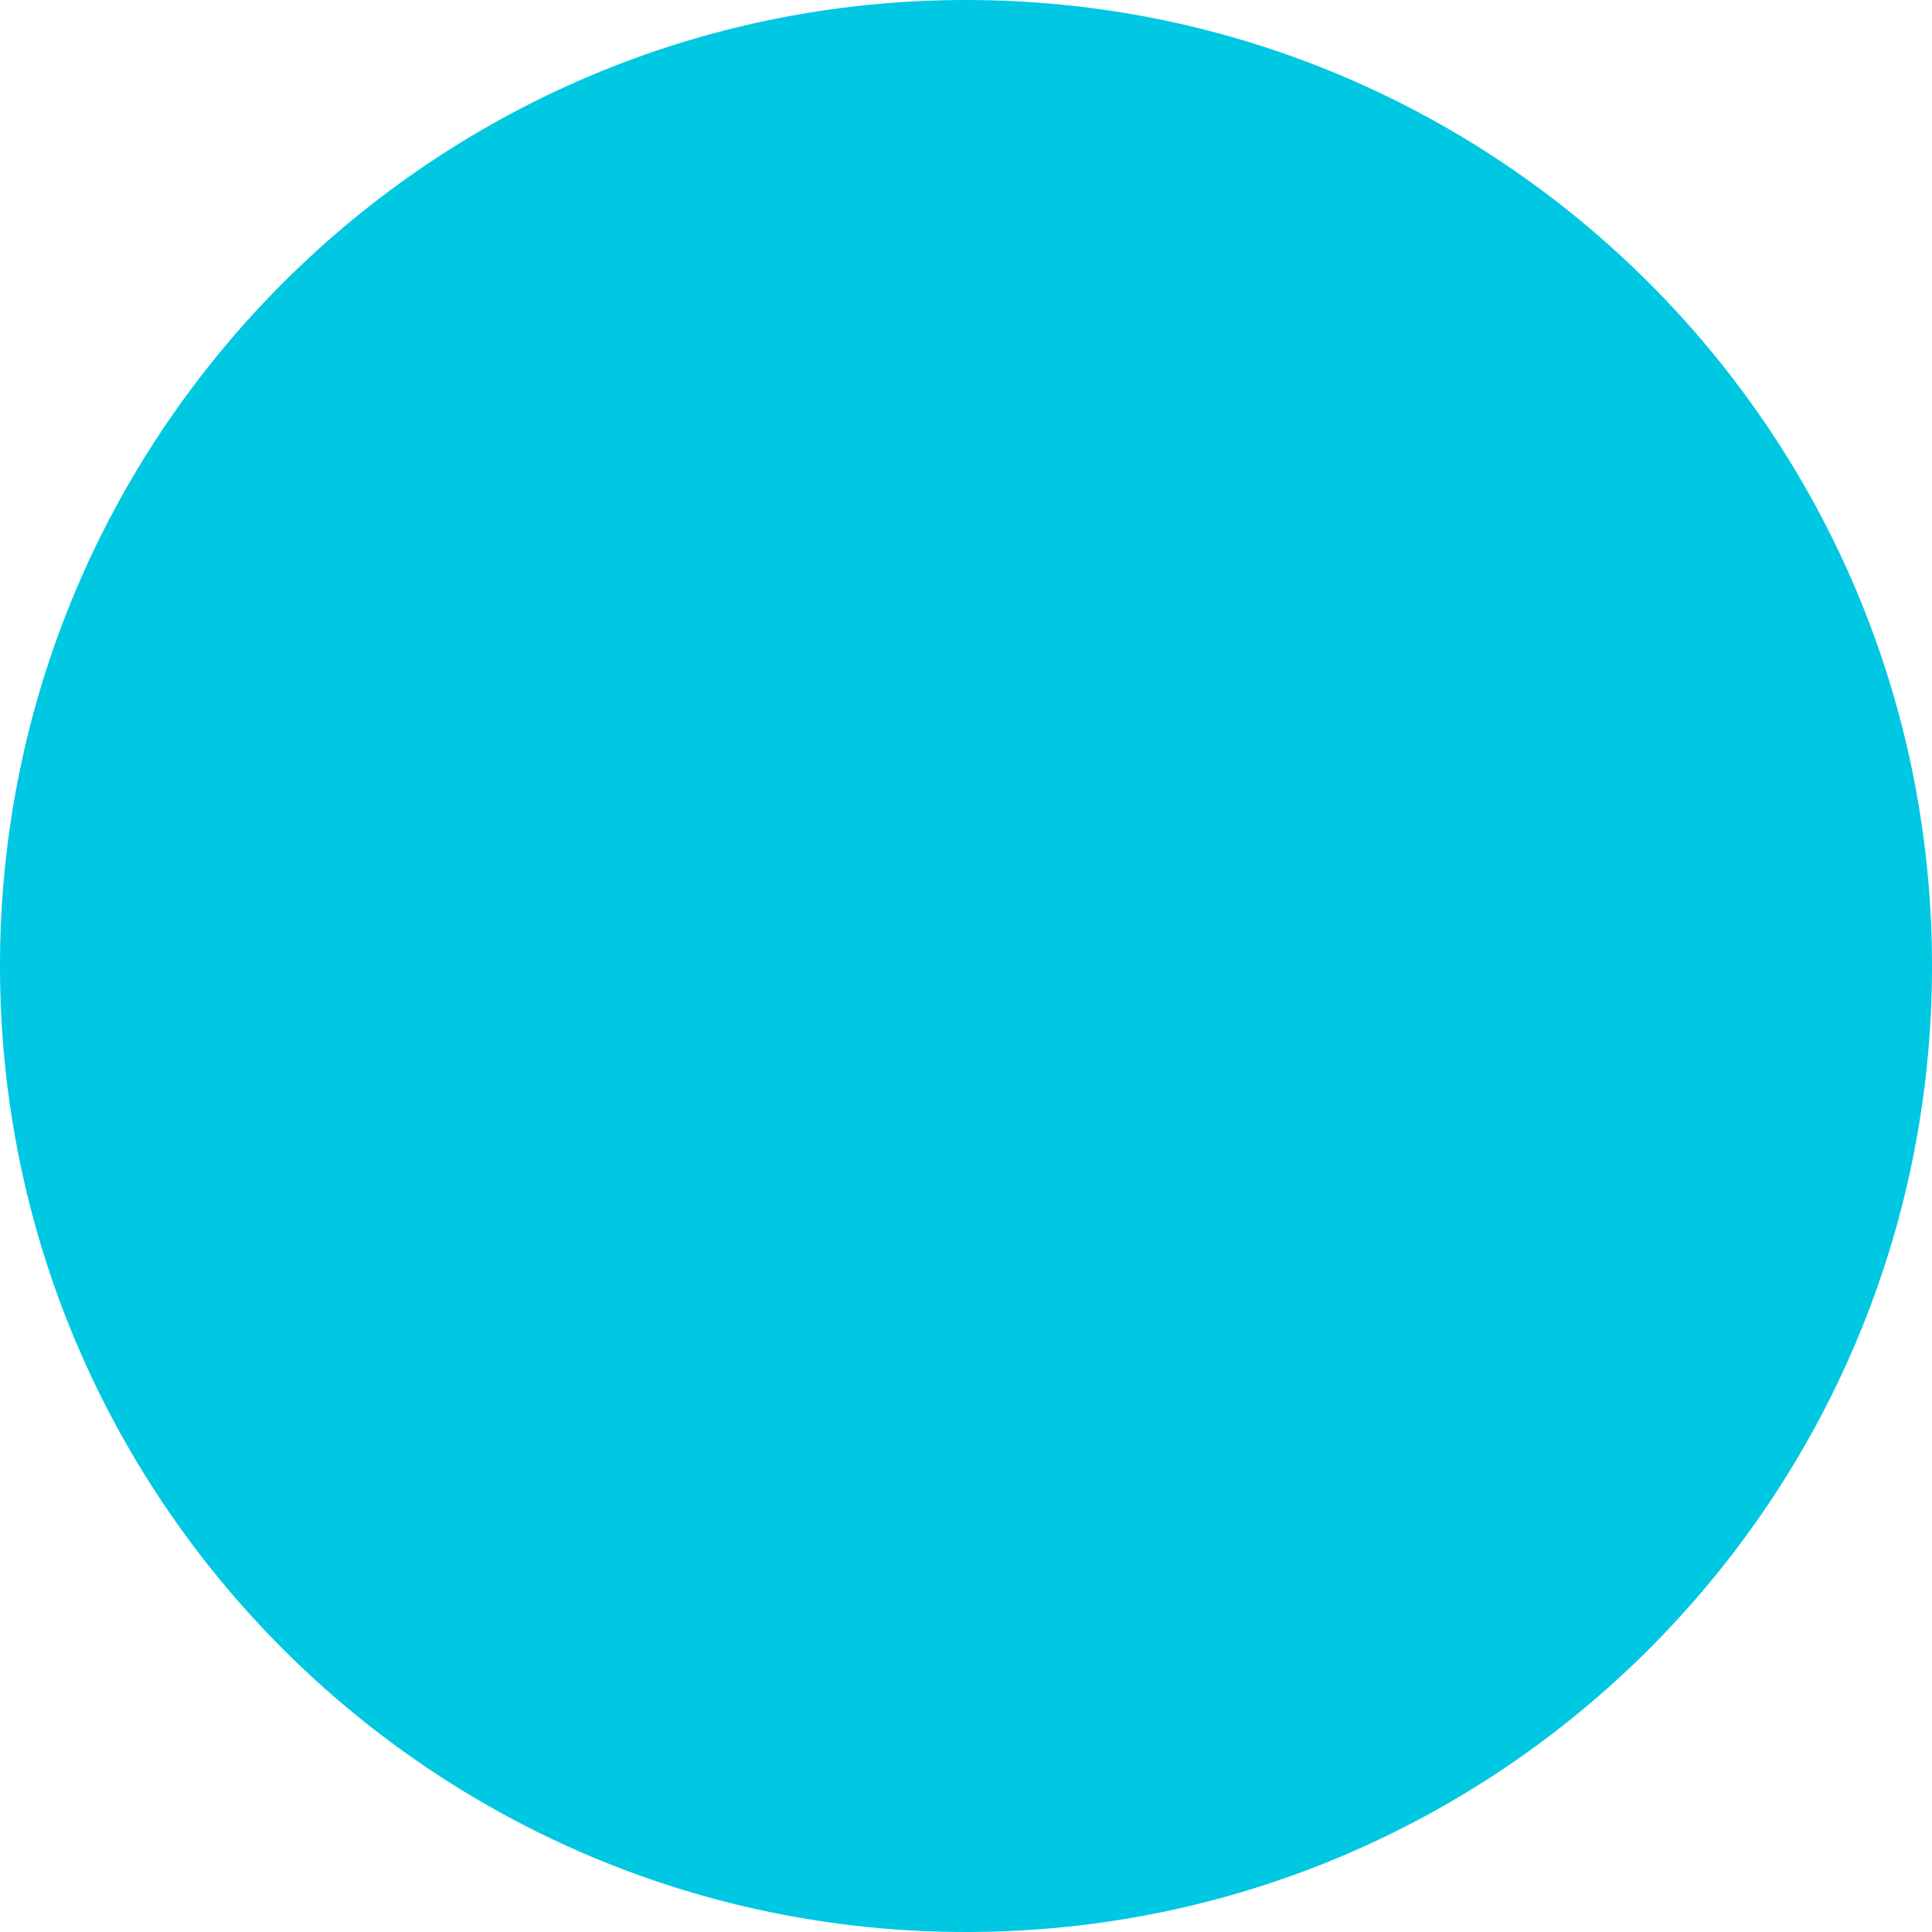
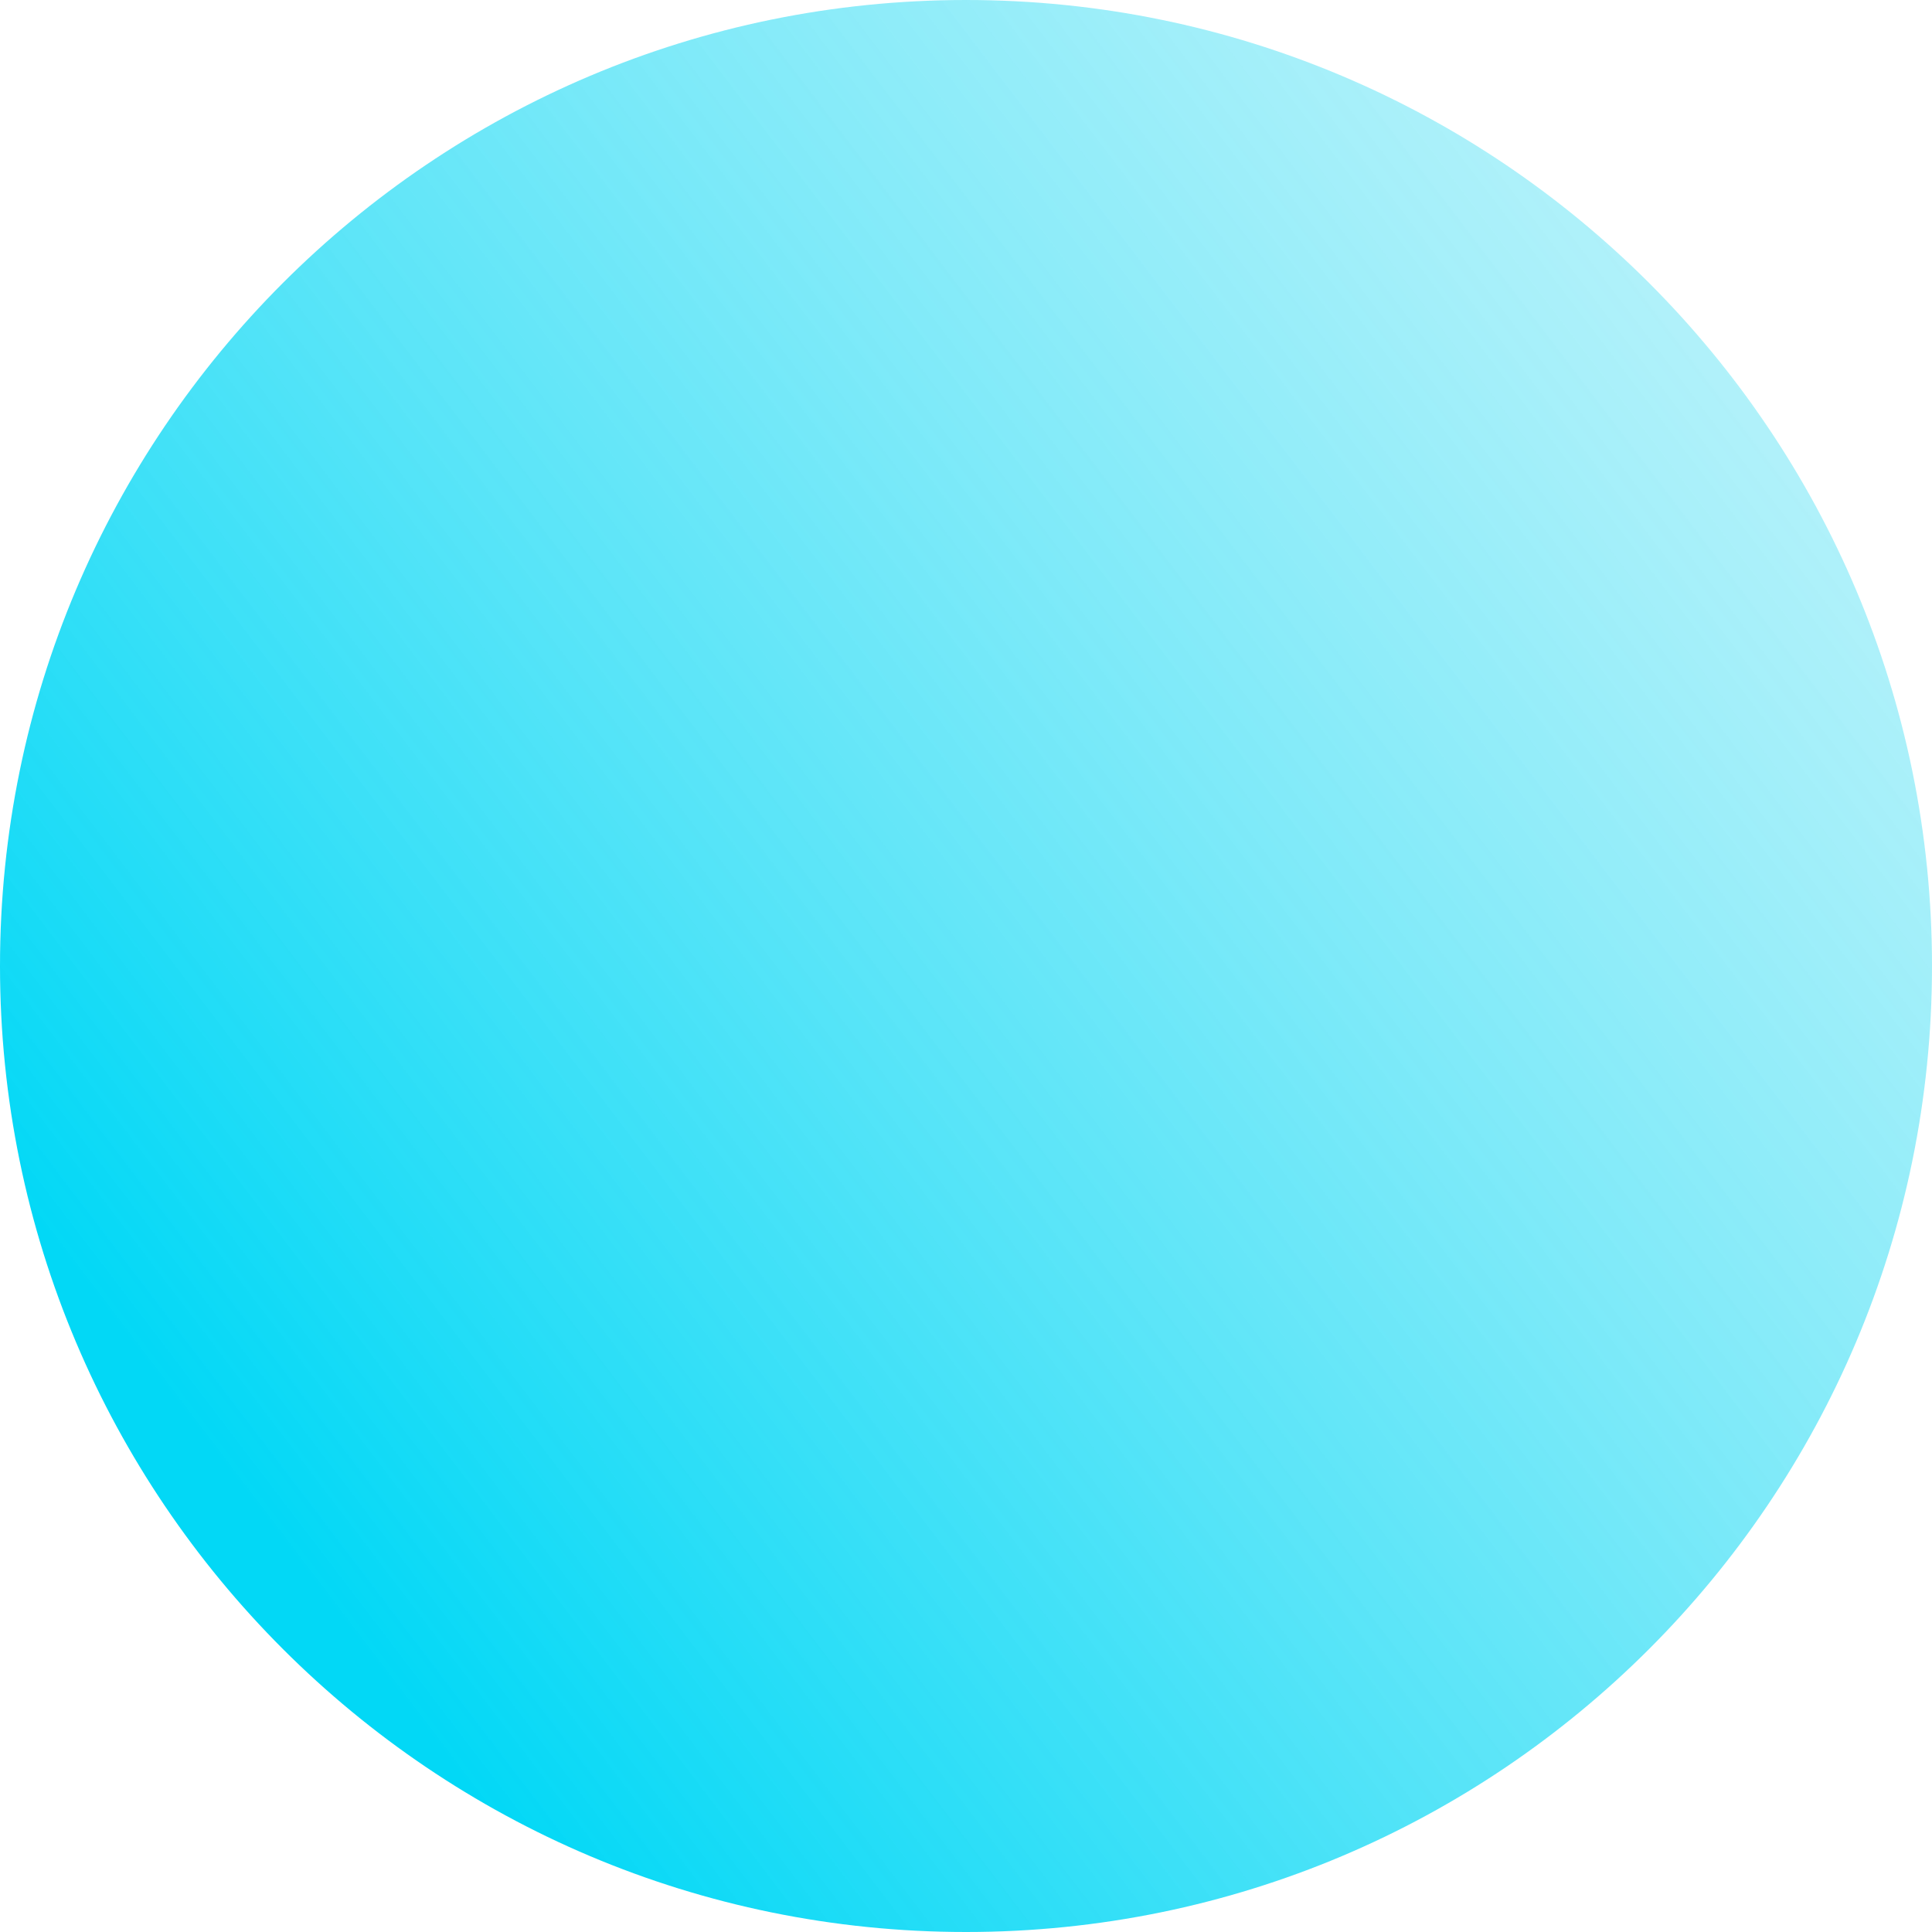
<svg xmlns="http://www.w3.org/2000/svg" width="206" height="206" fill="none">
-   <circle cx="103" cy="103" r="103" fill="#00C7E2" />
+   <circle cx="103" cy="103" r="103" fill="url(#paint0_linear_6_67)" />
+   <defs>
+     <linearGradient id="paint0_linear_6_67" x1="18.5" y1="150" x2="195" y2="15.5" gradientUnits="userSpaceOnUse">
+       <stop stop-color="#02D8F6" />
+       <stop offset="1" stop-color="#92EBF7" stop-opacity=".59" />
+     </linearGradient>
+   </defs>
</svg>
